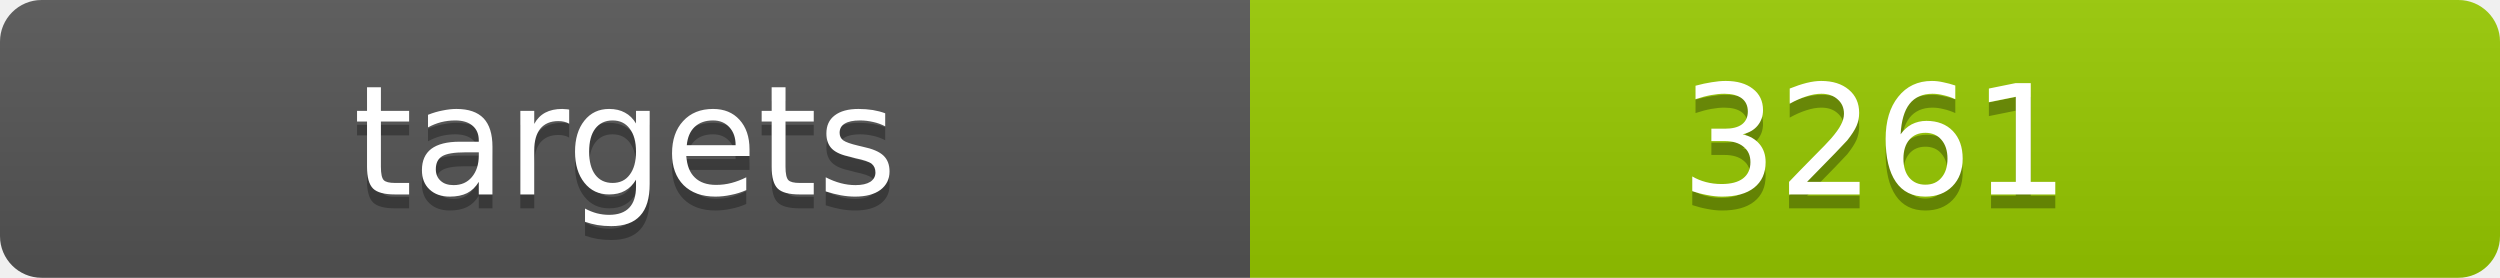
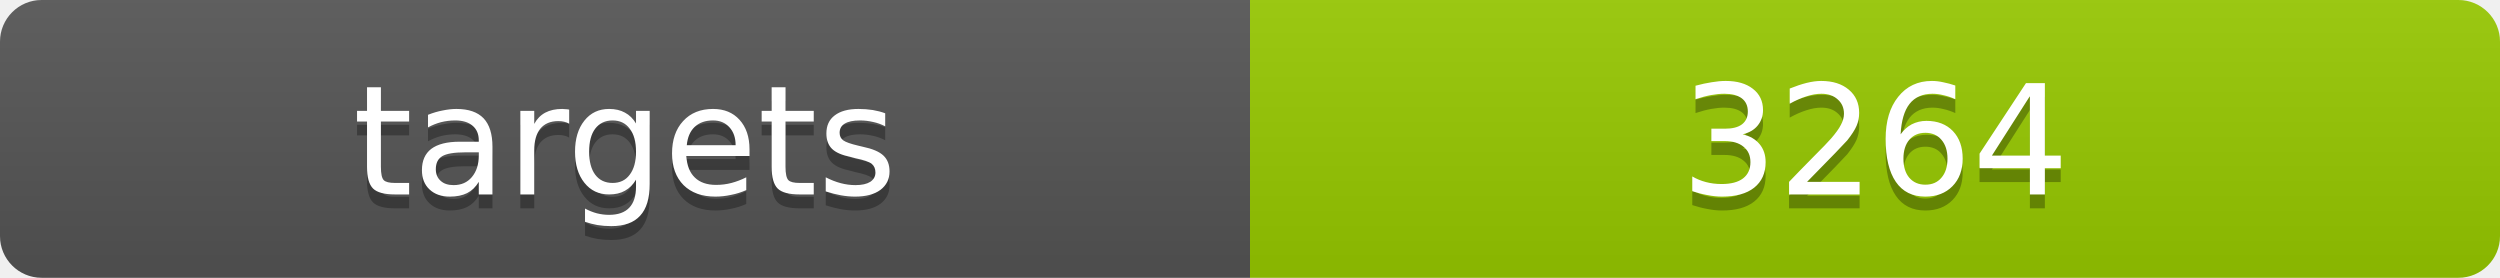
<svg xmlns="http://www.w3.org/2000/svg" width="180" height="20">
  <linearGradient id="b" x2="0" y2="100%">
    <stop offset="0" stop-color="#bbb" stop-opacity=".1" />
    <stop offset="1" stop-opacity=".1" />
  </linearGradient>
  <clipPath id="a">
    <rect width="180" height="20" rx="3" fill="#fff" />
  </clipPath>
  <g clip-path="url(#a)">
    <path fill="#555" d="M0 0h90v20H0z" />
    <path fill="#97ca00" d="M90 0h90v20H90z" />
    <path fill="url(#b)" d="M0 0h180v20H0z" />
  </g>
  <g fill="#fff" text-anchor="middle" font-family="DejaVu Sans,Verdana,Geneva,sans-serif" font-size="11">
    <text x="45" y="15" fill="#010101" fill-opacity=".3">targets</text>
    <text x="45" y="14">targets</text>
-     <text x="135" y="15" fill="#010101" fill-opacity=".3">3261</text>
-     <text x="135" y="14">3261</text>
+     <text x="135" y="15" fill="#010101" fill-opacity=".3">3264</text>
+     <text x="135" y="14">3264</text>
  </g>
</svg>
